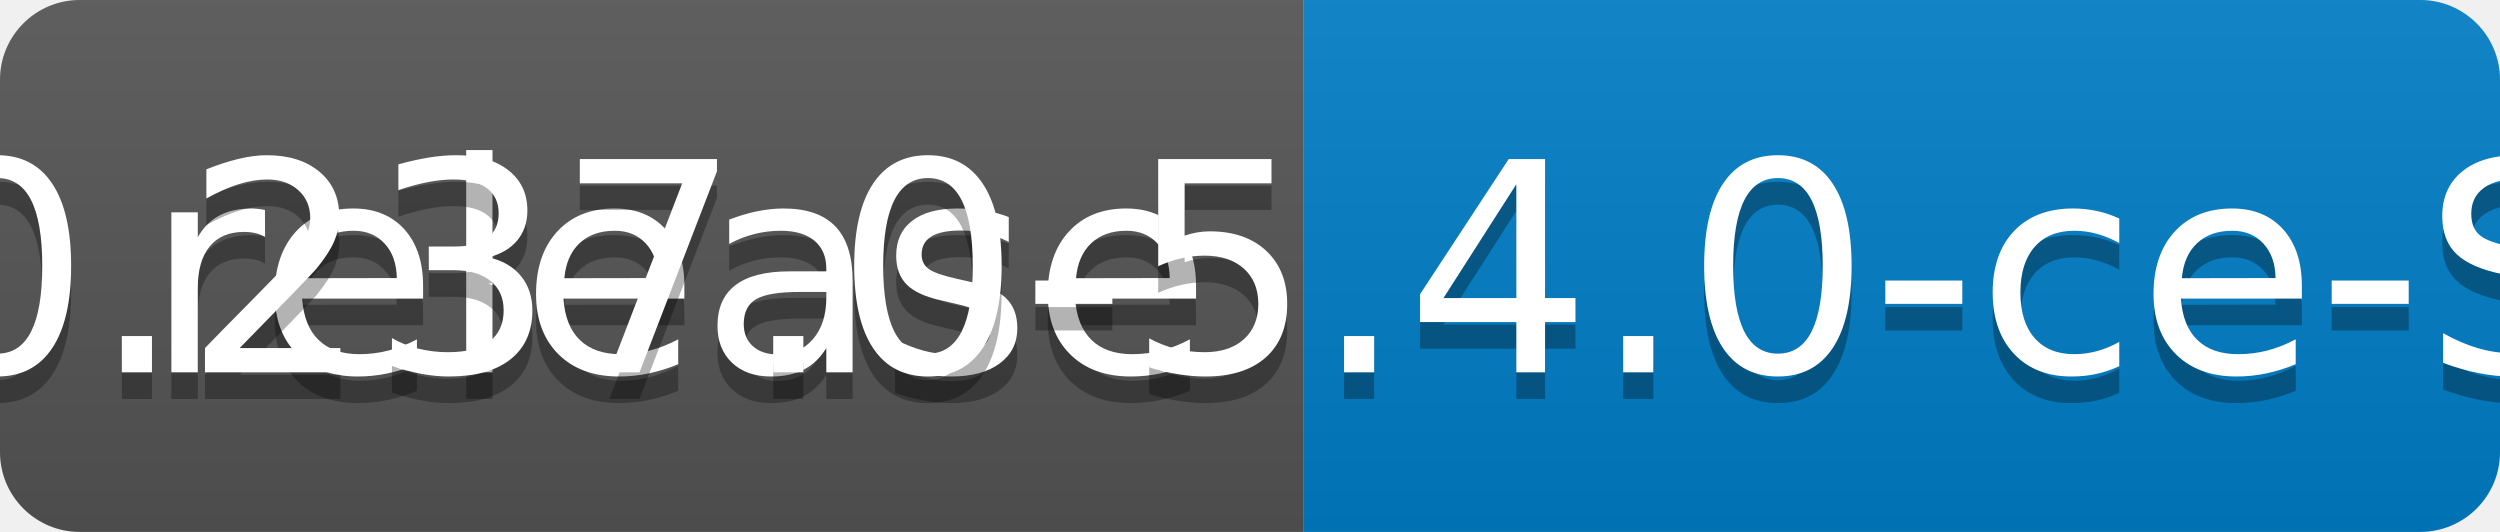
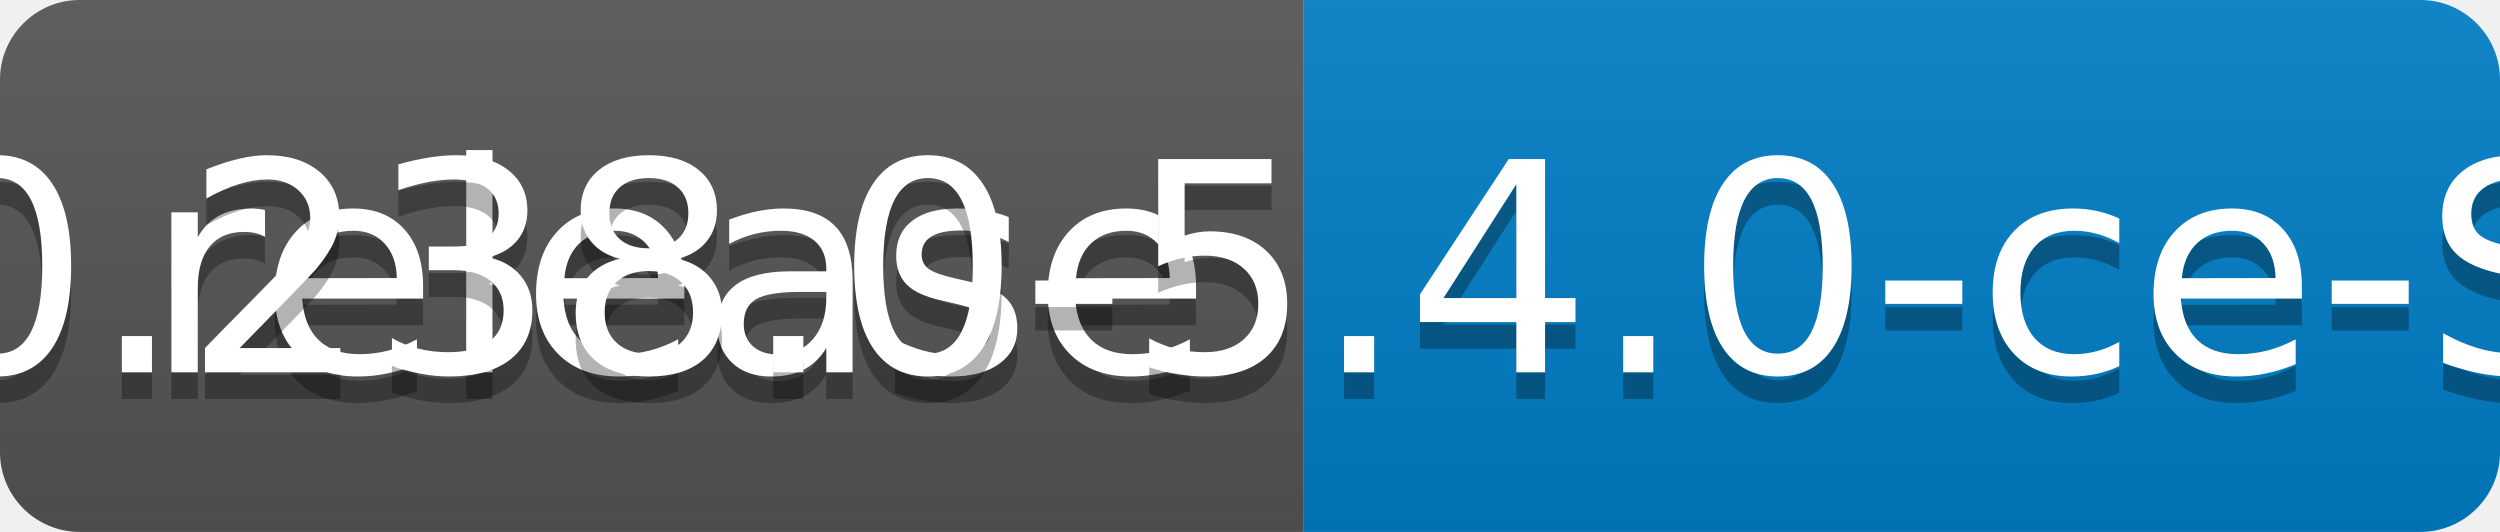
<svg xmlns="http://www.w3.org/2000/svg" width="94" height="20">
  <linearGradient id="b" x2="0" y2="100%">
    <stop offset="0" stop-color="#bbb" stop-opacity=".1" />
    <stop offset="1" stop-opacity=".1" />
  </linearGradient>
  <clipPath id="a">
    <rect width="94" height="20" rx="3" fill="#fff" />
  </clipPath>
  <g clip-path="url(#a)">
    <path fill="#555" d="M0 0h49v20H0z" />
    <path fill="#007ec6" d="M49 0h45v20H49z" />
    <path fill="url(#b)" d="M0 0h94v20H0z" />
  </g>
  <g fill="#fff" text-anchor="middle" font-family="DejaVu Sans,Verdana,Geneva,sans-serif" font-size="110">
    <text x="255" y="150" fill="#010101" fill-opacity=".3" transform="scale(.1)" textLength="390">release</text>
    <text x="255" y="140" transform="scale(.1)" textLength="390">release</text>
-     <text x="705" y="150" fill="#010101" fill-opacity=".3" transform="scale(.1)" textLength="350">v0.237.0-5.4.0-ce-SNAPSHOT</text>
-     <text x="705" y="140" transform="scale(.1)" textLength="350">v0.237.0-5.4.0-ce-SNAPSHOT</text>
+     <text x="705" y="150" fill="#010101" fill-opacity=".3" transform="scale(.1)" textLength="350">v0.238.0-5.4.0-ce-SNAPSHOT</text>
+     <text x="705" y="140" transform="scale(.1)" textLength="350">v0.238.0-5.4.0-ce-SNAPSHOT</text>
  </g>
</svg>
